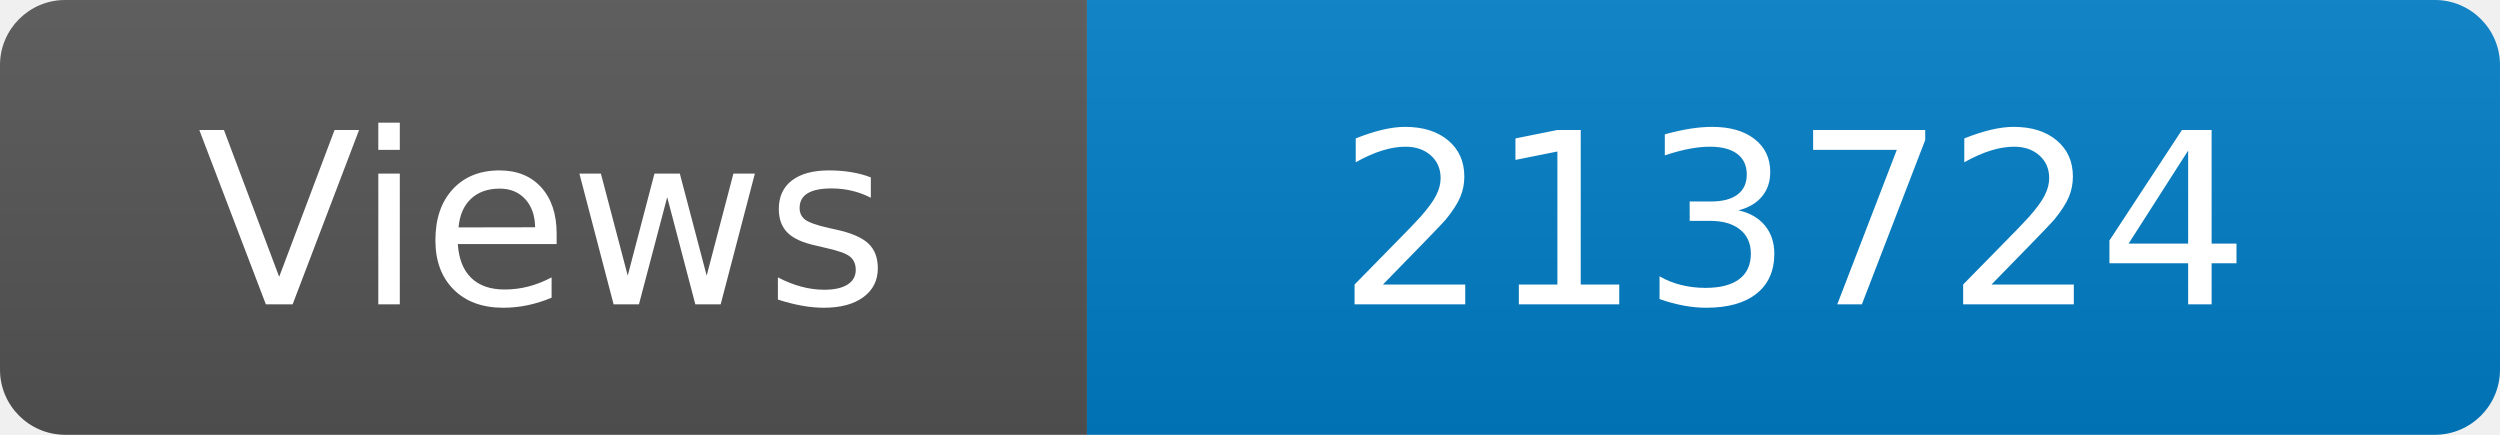
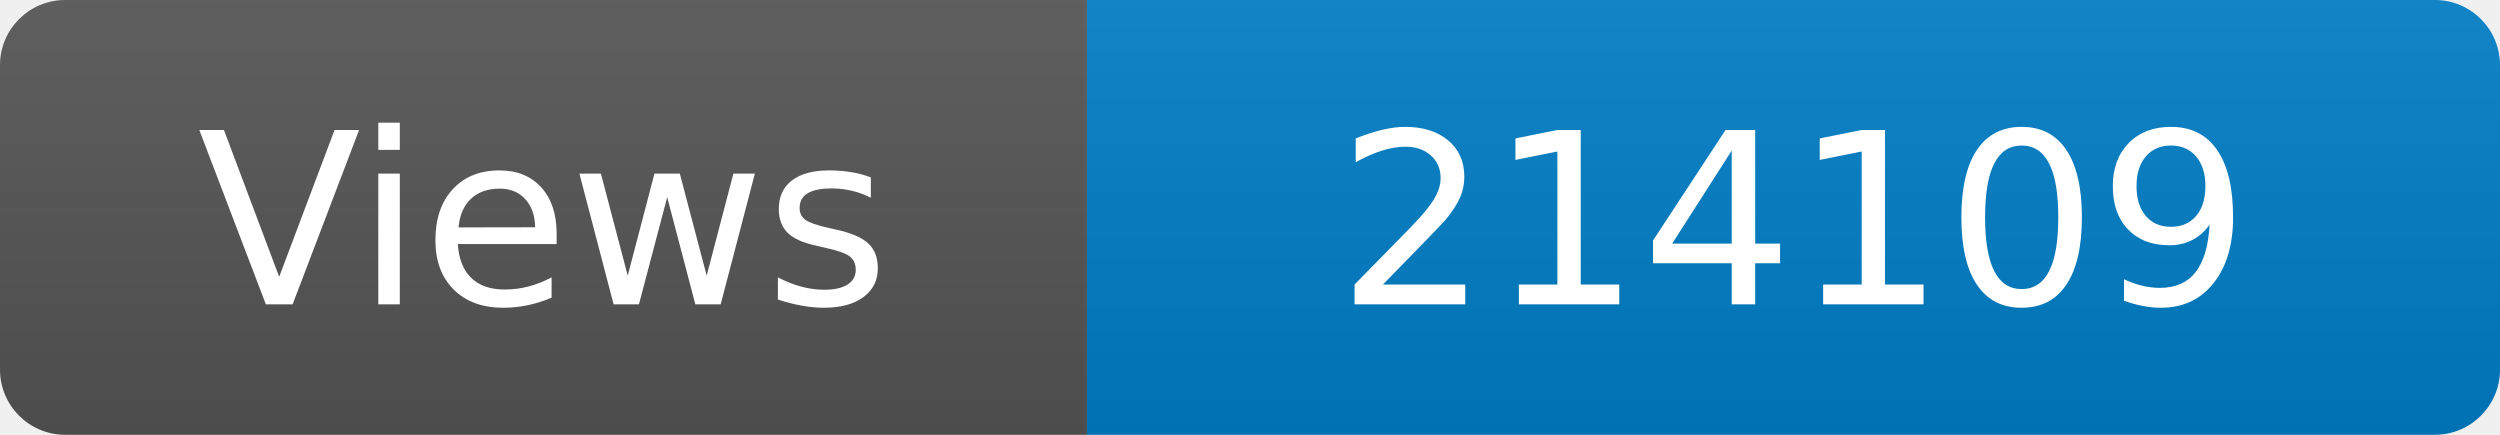
<svg xmlns="http://www.w3.org/2000/svg" width="115" height="20" role="img" aria-label="Maintained?: yes">
  <linearGradient id="s" x2="0" y2="100%">
    <stop offset="0" stop-color="#bbb" stop-opacity=".1" />
    <stop offset="1" stop-opacity=".1" />
  </linearGradient>
  <clipPath id="r">
    <rect width="115" height="20" rx="3" fill="#fff" />
  </clipPath>
  <g clip-path="url(#r)">
    <rect width="50" height="20" fill="#555" />
    <rect x="50" width="160" height="20" fill="#007ec6" />
    <rect width="115" height="20" fill="url(#s)" />
  </g>
  <g fill="#fff" text-anchor="middle" font-family="Verdana,Geneva,DejaVu Sans,sans-serif" font-size="110">
    <text x="250" y="140" transform="scale(.1)" fill="#fff">Views</text>
-     <text x="825" y="140" transform="scale(.1)" fill="#fff">213724</text>
+     <text x="825" y="140" transform="scale(.1)" fill="#fff">214109</text>
  </g>
</svg>
